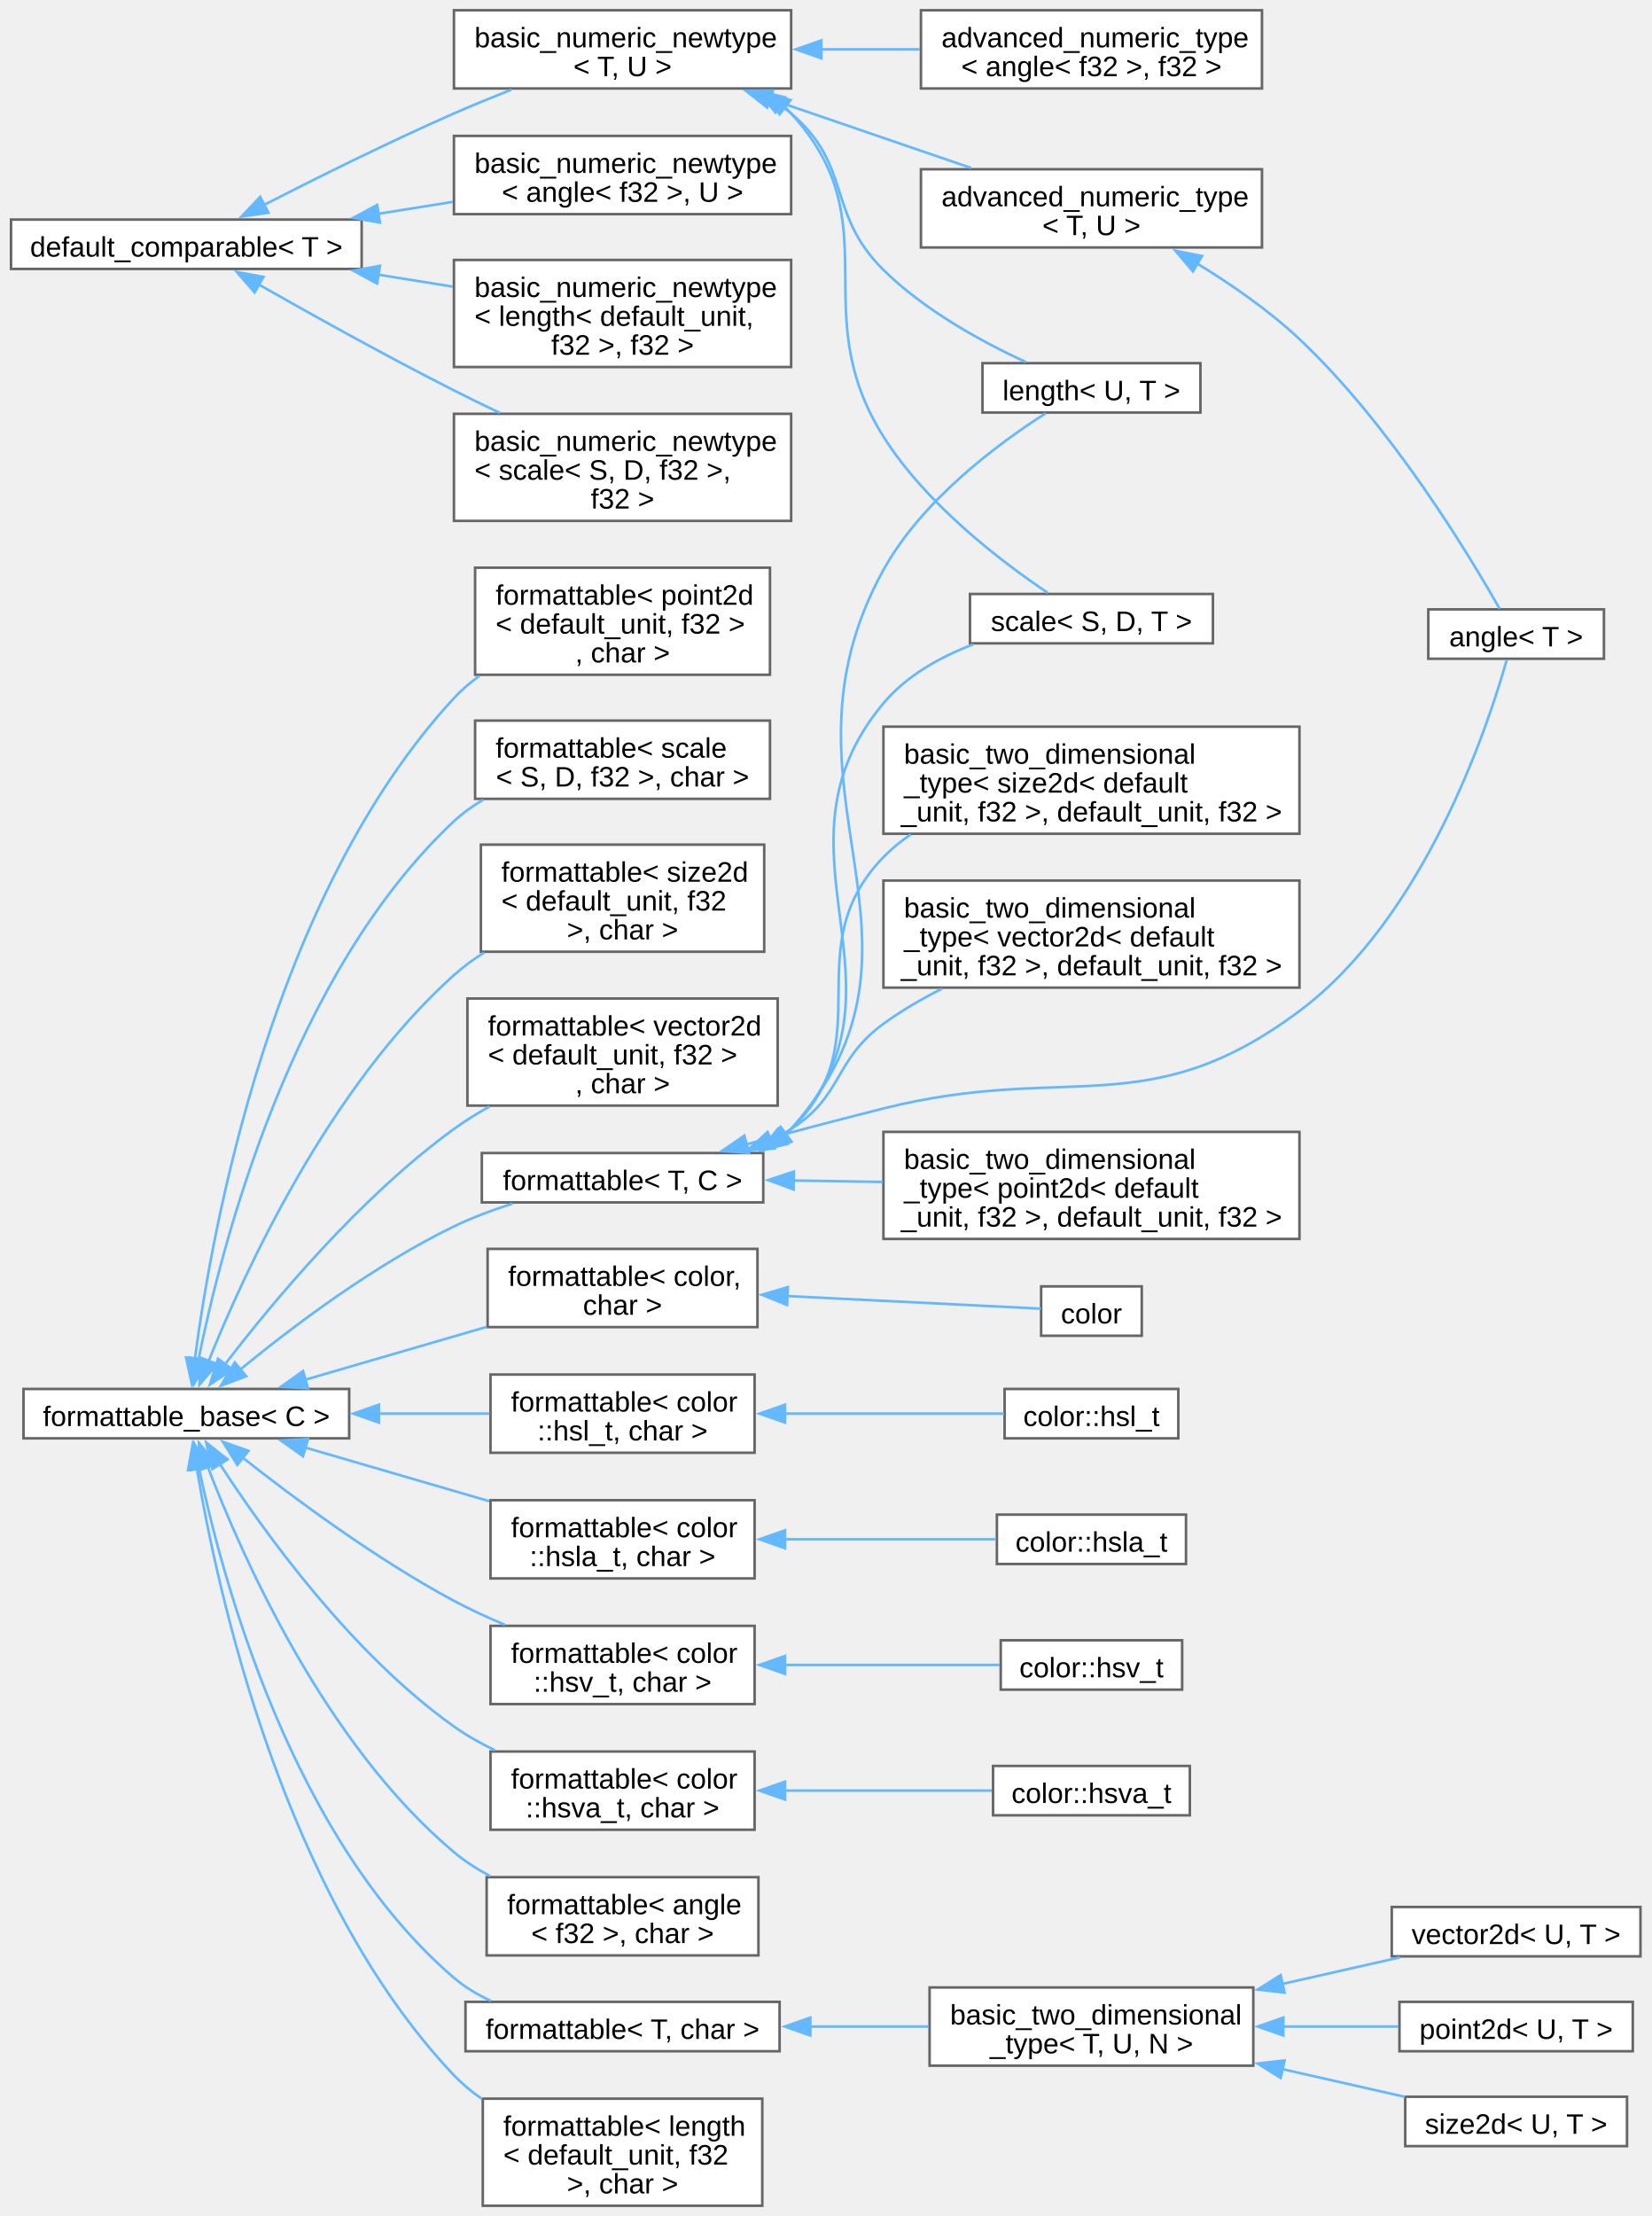
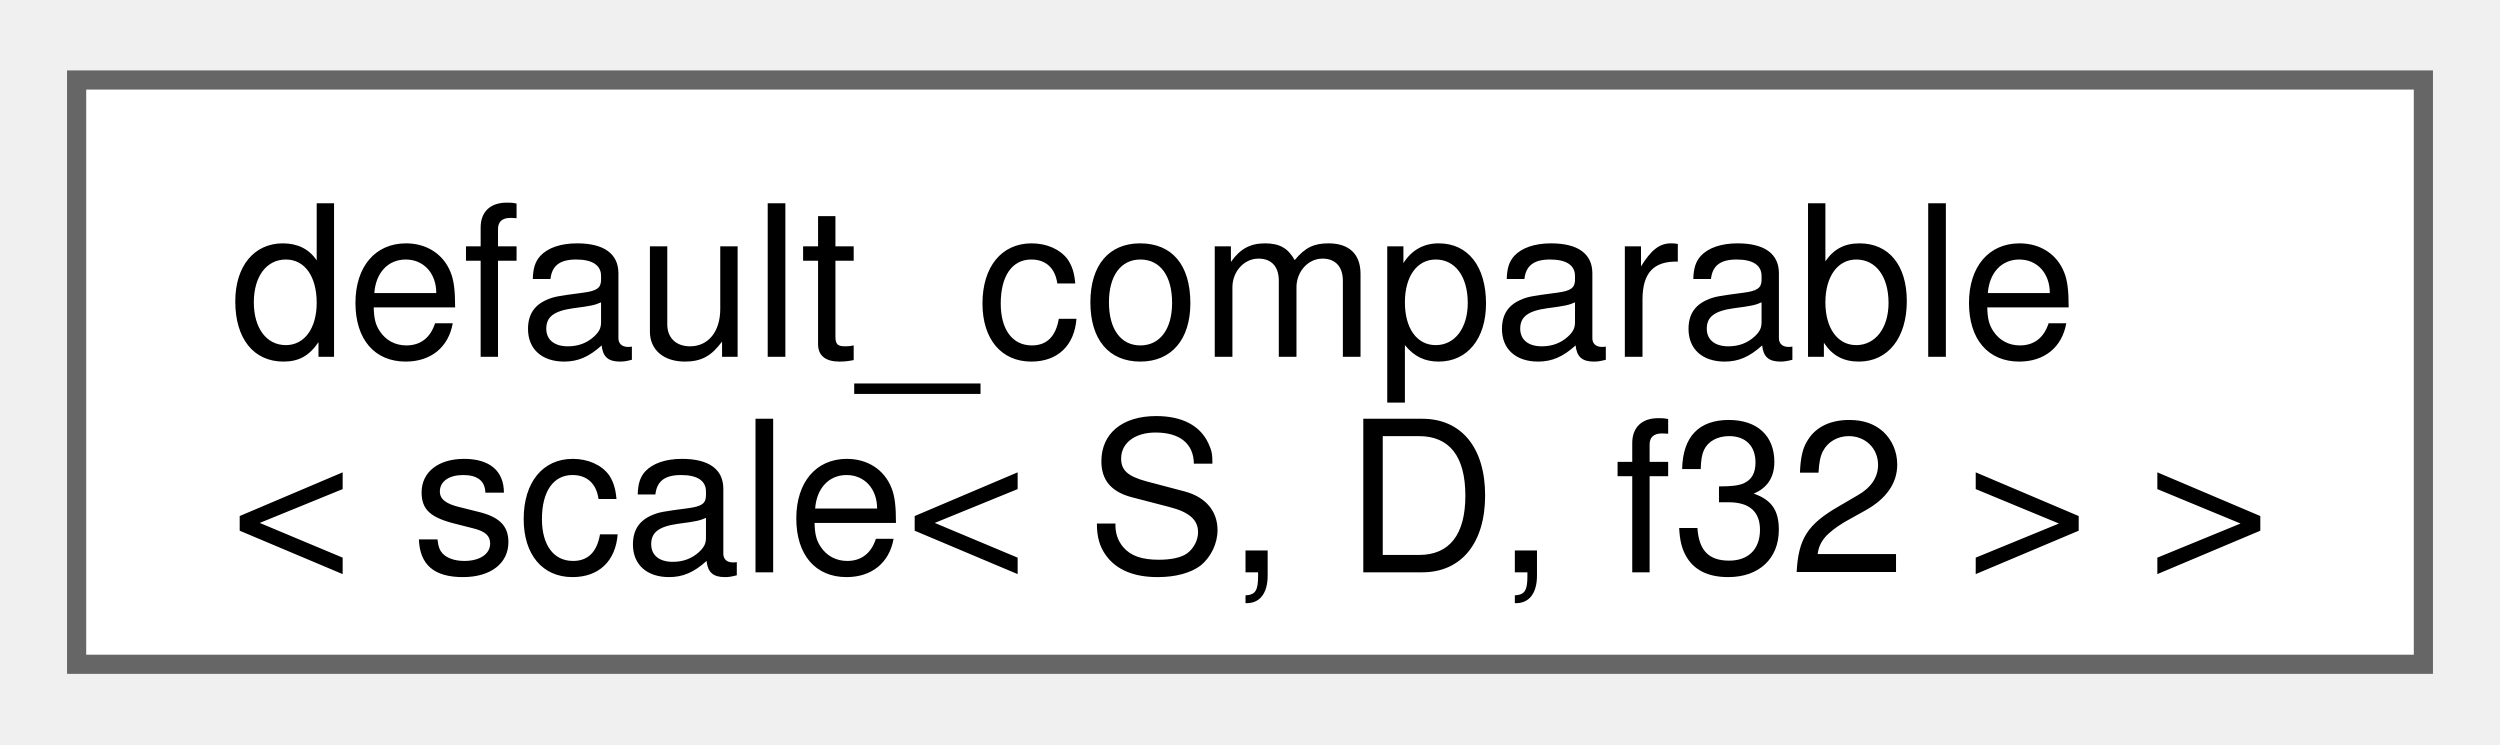
- <svg xmlns="http://www.w3.org/2000/svg" xmlns:xlink="http://www.w3.org/1999/xlink" width="644pt" height="864pt" viewBox="0.00 0.00 643.50 864.12">
-   <g id="graph0" class="graph" transform="scale(1 1) rotate(0) translate(4 860.12)">
+ <svg xmlns="http://www.w3.org/2000/svg" xmlns:xlink="http://www.w3.org/1999/xlink" width="131pt" height="39pt" viewBox="0.00 0.00 130.50 38.50">
+   <g id="graph0" class="graph" transform="scale(1 1) rotate(0) translate(4 34.5)">
    <g id="Node000000" class="node">
      <g id="a_Node000000">
-         <a xlink:href="d0/d3b/structfloppy_1_1math_1_1detail_1_1default__comparable.html" target="_top" xlink:title=" ">
-           <polygon fill="white" stroke="#666666" points="136.75,-774.5 0,-774.5 0,-755.25 136.75,-755.25 136.75,-774.5" />
-           <text text-anchor="middle" x="68.38" y="-760.05" font-family="Arial" font-size="11.00">default_comparable&lt; T &gt;</text>
-         </a>
-       </g>
-     </g>
-     <g id="Node000001" class="node">
-       <g id="a_Node000001">
-         <a xlink:href="d8/d03/structfloppy_1_1math_1_1detail_1_1basic__numeric__newtype.html" target="_top" xlink:title=" ">
-           <polygon fill="white" stroke="#666666" points="304.25,-807.12 172.75,-807.12 172.75,-776.62 304.25,-776.62 304.25,-807.12" />
-           <text text-anchor="start" x="180.75" y="-792.67" font-family="Arial" font-size="11.00">basic_numeric_newtype</text>
-           <text text-anchor="middle" x="238.5" y="-781.42" font-family="Arial" font-size="11.00">&lt; angle&lt; f32 &gt;, U &gt;</text>
-         </a>
-       </g>
-     </g>
-     <g id="edge1_Node000000_Node000001" class="edge">
-       <g id="a_edge1_Node000000_Node000001">
-         <a xlink:title=" ">
-           <path fill="none" stroke="#63b8ff" d="M143.23,-776.74C152.92,-778.29 162.79,-779.88 172.31,-781.41" />
-           <polygon fill="#63b8ff" stroke="#63b8ff" points="143.9,-773.3 133.47,-775.17 142.79,-780.21 143.9,-773.3" />
-         </a>
-       </g>
-     </g>
-     <g id="Node000002" class="node">
-       <g id="a_Node000002">
-         <a xlink:href="d8/d03/structfloppy_1_1math_1_1detail_1_1basic__numeric__newtype.html" target="_top" xlink:title=" ">
-           <polygon fill="white" stroke="#666666" points="304.25,-758.75 172.75,-758.75 172.75,-717 304.25,-717 304.25,-758.75" />
-           <text text-anchor="start" x="180.75" y="-744.3" font-family="Arial" font-size="11.00">basic_numeric_newtype</text>
-           <text text-anchor="start" x="180.75" y="-733.05" font-family="Arial" font-size="11.00">&lt; length&lt; default_unit,</text>
-           <text text-anchor="middle" x="238.5" y="-721.8" font-family="Arial" font-size="11.00"> f32 &gt;, f32 &gt;</text>
-         </a>
-       </g>
-     </g>
-     <g id="edge2_Node000000_Node000002" class="edge">
-       <g id="a_edge2_Node000000_Node000002">
-         <a xlink:title=" ">
-           <path fill="none" stroke="#63b8ff" d="M143.23,-753.01C152.92,-751.46 162.79,-749.87 172.31,-748.34" />
-           <polygon fill="#63b8ff" stroke="#63b8ff" points="142.79,-749.54 133.47,-754.58 143.9,-756.45 142.79,-749.54" />
-         </a>
-       </g>
-     </g>
-     <g id="Node000003" class="node">
-       <g id="a_Node000003">
-         <a xlink:href="d8/d03/structfloppy_1_1math_1_1detail_1_1basic__numeric__newtype.html" target="_top" xlink:title=" ">
-           <polygon fill="white" stroke="#666666" points="304.25,-698.75 172.75,-698.75 172.75,-657 304.25,-657 304.25,-698.75" />
-           <text text-anchor="start" x="180.75" y="-684.3" font-family="Arial" font-size="11.00">basic_numeric_newtype</text>
-           <text text-anchor="start" x="180.75" y="-673.05" font-family="Arial" font-size="11.00">&lt; scale&lt; S, D, f32 &gt;,</text>
-           <text text-anchor="middle" x="238.5" y="-661.8" font-family="Arial" font-size="11.00"> f32 &gt;</text>
-         </a>
-       </g>
-     </g>
-     <g id="edge3_Node000000_Node000003" class="edge">
-       <g id="a_edge3_Node000000_Node000003">
-         <a xlink:title=" ">
-           <path fill="none" stroke="#63b8ff" d="M96.71,-749.12C117.39,-737.37 146.59,-721.12 172.75,-707.88 178.5,-704.96 184.58,-702 190.63,-699.12" />
-           <polygon fill="#63b8ff" stroke="#63b8ff" points="95,-746.07 88.05,-754.06 98.47,-752.14 95,-746.07" />
-         </a>
-       </g>
-     </g>
-     <g id="Node000004" class="node">
-       <g id="a_Node000004">
-         <a xlink:href="d8/d03/structfloppy_1_1math_1_1detail_1_1basic__numeric__newtype.html" target="_top" xlink:title=" ">
-           <polygon fill="white" stroke="#666666" points="304.25,-856.12 172.75,-856.12 172.75,-825.62 304.25,-825.62 304.25,-856.12" />
-           <text text-anchor="start" x="180.75" y="-841.67" font-family="Arial" font-size="11.00">basic_numeric_newtype</text>
-           <text text-anchor="middle" x="238.5" y="-830.42" font-family="Arial" font-size="11.00">&lt; T, U &gt;</text>
-         </a>
-       </g>
-     </g>
-     <g id="edge4_Node000000_Node000004" class="edge">
-       <g id="a_edge4_Node000000_Node000004">
-         <a xlink:title=" ">
-           <path fill="none" stroke="#63b8ff" d="M98.54,-780.14C119.07,-790.66 147.31,-804.72 172.75,-815.88 179.92,-819.02 187.63,-822.18 195.13,-825.15" />
-           <polygon fill="#63b8ff" stroke="#63b8ff" points="100.4,-777.16 89.91,-775.68 97.19,-783.38 100.4,-777.16" />
-         </a>
-       </g>
-     </g>
-     <g id="Node000005" class="node">
-       <g id="a_Node000005">
-         <a xlink:href="d8/d97/structfloppy_1_1math_1_1detail_1_1advanced__numeric__type.html" target="_top" xlink:title=" ">
-           <polygon fill="white" stroke="#666666" points="487.88,-856.12 354.88,-856.12 354.88,-825.62 487.88,-825.62 487.88,-856.12" />
-           <text text-anchor="start" x="362.88" y="-841.67" font-family="Arial" font-size="11.00">advanced_numeric_type</text>
-           <text text-anchor="middle" x="421.38" y="-830.42" font-family="Arial" font-size="11.00">&lt; angle&lt; f32 &gt;, f32 &gt;</text>
-         </a>
-       </g>
-     </g>
-     <g id="edge5_Node000004_Node000005" class="edge">
-       <g id="a_edge5_Node000004_Node000005">
-         <a xlink:title=" ">
-           <path fill="none" stroke="#63b8ff" d="M315.71,-840.88C328.57,-840.88 341.82,-840.88 354.39,-840.88" />
-           <polygon fill="#63b8ff" stroke="#63b8ff" points="316.06,-837.38 306.06,-840.88 316.06,-844.38 316.06,-837.38" />
-         </a>
-       </g>
-     </g>
-     <g id="Node000006" class="node">
-       <g id="a_Node000006">
-         <a xlink:href="d8/d97/structfloppy_1_1math_1_1detail_1_1advanced__numeric__type.html" target="_top" xlink:title=" ">
-           <polygon fill="white" stroke="#666666" points="487.88,-794.12 354.88,-794.12 354.88,-763.62 487.88,-763.62 487.88,-794.12" />
-           <text text-anchor="start" x="362.88" y="-779.67" font-family="Arial" font-size="11.00">advanced_numeric_type</text>
-           <text text-anchor="middle" x="421.38" y="-768.42" font-family="Arial" font-size="11.00">&lt; T, U &gt;</text>
-         </a>
-       </g>
-     </g>
-     <g id="edge6_Node000004_Node000006" class="edge">
-       <g id="a_edge6_Node000004_Node000006">
-         <a xlink:title=" ">
-           <path fill="none" stroke="#63b8ff" d="M295.7,-821.61C321,-812.94 350.49,-802.83 374.43,-794.62" />
-           <polygon fill="#63b8ff" stroke="#63b8ff" points="294.9,-818.19 286.57,-824.74 297.17,-824.81 294.9,-818.19" />
-         </a>
-       </g>
-     </g>
-     <g id="Node000012" class="node">
-       <g id="a_Node000012">
-         <a xlink:href="dd/dd1/classfloppy_1_1math_1_1length.html" target="_top" xlink:title="A one-dimensional distance with associated unit of measurement.">
-           <polygon fill="white" stroke="#666666" points="463.88,-718.5 378.88,-718.5 378.88,-699.25 463.88,-699.25 463.88,-718.5" />
-           <text text-anchor="middle" x="421.38" y="-704.05" font-family="Arial" font-size="11.00">length&lt; U, T &gt;</text>
-         </a>
-       </g>
-     </g>
-     <g id="edge8_Node000004_Node000012" class="edge">
-       <g id="a_edge8_Node000004_Node000012">
-         <a xlink:title=" ">
-           <path fill="none" stroke="#63b8ff" d="M299.7,-819.4C301.28,-818.28 302.8,-817.11 304.25,-815.88 328.27,-795.52 317.86,-777 340.25,-754.88 356.22,-739.09 378.69,-726.81 395.77,-718.93" />
-           <polygon fill="#63b8ff" stroke="#63b8ff" points="298.17,-816.23 291.48,-824.45 301.84,-822.2 298.17,-816.23" />
-         </a>
-       </g>
-     </g>
-     <g id="Node000013" class="node">
-       <g id="a_Node000013">
-         <a xlink:href="db/db2/structfloppy_1_1math_1_1scale.html" target="_top" xlink:title="A scaling factor between two different units of measurement.">
-           <polygon fill="white" stroke="#666666" points="468.75,-628.5 374,-628.5 374,-609.25 468.75,-609.25 468.75,-628.5" />
-           <text text-anchor="middle" x="421.38" y="-614.05" font-family="Arial" font-size="11.00">scale&lt; S, D, T &gt;</text>
-         </a>
-       </g>
-     </g>
-     <g id="edge9_Node000004_Node000013" class="edge">
-       <g id="a_edge9_Node000004_Node000013">
-         <a xlink:title=" ">
-           <path fill="none" stroke="#63b8ff" d="M301.64,-818.51C302.55,-817.67 303.42,-816.79 304.25,-815.88 343.53,-772.88 309.21,-739.16 340.25,-689.88 356.89,-663.45 386.2,-641.13 404.38,-628.91" />
-           <polygon fill="#63b8ff" stroke="#63b8ff" points="299.77,-815.54 293.95,-824.39 304.02,-821.1 299.77,-815.54" />
-         </a>
-       </g>
-     </g>
-     <g id="Node000007" class="node">
-       <g id="a_Node000007">
-         <a xlink:href="de/d4d/structfloppy_1_1math_1_1angle.html" target="_top" xlink:title="Newtype describing an angle.">
-           <polygon fill="white" stroke="#666666" points="621.25,-622.5 552.75,-622.5 552.75,-603.25 621.25,-603.25 621.25,-622.5" />
-           <text text-anchor="middle" x="587" y="-608.05" font-family="Arial" font-size="11.00">angle&lt; T &gt;</text>
-         </a>
-       </g>
-     </g>
-     <g id="edge7_Node000006_Node000007" class="edge">
-       <g id="a_edge7_Node000006_Node000007">
-         <a xlink:title=" ">
-           <path fill="none" stroke="#63b8ff" d="M462.41,-757.47C475.94,-749.22 490.61,-739.06 502.5,-727.88 538.08,-694.4 568.57,-643.91 580.56,-622.75" />
-           <polygon fill="#63b8ff" stroke="#63b8ff" points="460.96,-754.27 454.12,-762.36 464.52,-760.29 460.96,-754.27" />
-         </a>
-       </g>
-     </g>
-     <g id="Node000014" class="node">
-       <g id="a_Node000014">
-         <a xlink:href="d5/d4f/structfloppy_1_1traits_1_1detail_1_1formattable__base.html" target="_top" xlink:title="Interface, providing to_string method.">
-           <polygon fill="white" stroke="#666666" points="131.88,-318.5 4.87,-318.5 4.87,-299.25 131.88,-299.25 131.88,-318.5" />
-           <text text-anchor="middle" x="68.38" y="-304.05" font-family="Arial" font-size="11.00">formattable_base&lt; C &gt;</text>
-         </a>
-       </g>
-     </g>
-     <g id="Node000015" class="node">
-       <g id="a_Node000015">
-         <a xlink:href="db/d59/structfloppy_1_1traits_1_1formattable.html" target="_top" xlink:title=" ">
-           <polygon fill="white" stroke="#666666" points="291.12,-373.12 185.88,-373.12 185.88,-342.62 291.12,-342.62 291.12,-373.12" />
-           <text text-anchor="start" x="193.88" y="-358.68" font-family="Arial" font-size="11.00">formattable&lt; color,</text>
-           <text text-anchor="middle" x="238.5" y="-347.43" font-family="Arial" font-size="11.00"> char &gt;</text>
-         </a>
-       </g>
-     </g>
-     <g id="edge10_Node000014_Node000015" class="edge">
-       <g id="a_edge10_Node000014_Node000015">
-         <a xlink:title=" ">
-           <path fill="none" stroke="#63b8ff" d="M114.78,-322.11C136.62,-328.47 162.91,-336.14 185.55,-342.73" />
-           <polygon fill="#63b8ff" stroke="#63b8ff" points="115.84,-318.77 105.26,-319.33 113.88,-325.49 115.84,-318.77" />
-         </a>
-       </g>
-     </g>
-     <g id="Node000017" class="node">
-       <g id="a_Node000017">
-         <a xlink:href="db/d59/structfloppy_1_1traits_1_1formattable.html" target="_top" xlink:title=" ">
-           <polygon fill="white" stroke="#666666" points="290,-324.12 187,-324.12 187,-293.62 290,-293.62 290,-324.12" />
-           <text text-anchor="start" x="195" y="-309.68" font-family="Arial" font-size="11.00">formattable&lt; color</text>
-           <text text-anchor="middle" x="238.5" y="-298.43" font-family="Arial" font-size="11.00">::hsl_t, char &gt;</text>
-         </a>
-       </g>
-     </g>
-     <g id="edge12_Node000014_Node000017" class="edge">
-       <g id="a_edge12_Node000014_Node000017">
-         <a xlink:title=" ">
-           <path fill="none" stroke="#63b8ff" d="M143.1,-308.88C157.8,-308.88 172.92,-308.88 186.64,-308.88" />
-           <polygon fill="#63b8ff" stroke="#63b8ff" points="143.49,-305.38 133.49,-308.88 143.49,-312.38 143.49,-305.38" />
-         </a>
-       </g>
-     </g>
-     <g id="Node000019" class="node">
-       <g id="a_Node000019">
-         <a xlink:href="db/d59/structfloppy_1_1traits_1_1formattable.html" target="_top" xlink:title=" ">
-           <polygon fill="white" stroke="#666666" points="290,-275.12 187,-275.12 187,-244.62 290,-244.62 290,-275.12" />
-           <text text-anchor="start" x="195" y="-260.68" font-family="Arial" font-size="11.00">formattable&lt; color</text>
-           <text text-anchor="middle" x="238.5" y="-249.43" font-family="Arial" font-size="11.00">::hsla_t, char &gt;</text>
-         </a>
-       </g>
-     </g>
-     <g id="edge14_Node000014_Node000019" class="edge">
-       <g id="a_edge14_Node000014_Node000019">
-         <a xlink:title=" ">
-           <path fill="none" stroke="#63b8ff" d="M114.61,-295.69C136.8,-289.22 163.61,-281.41 186.52,-274.73" />
-           <polygon fill="#63b8ff" stroke="#63b8ff" points="113.88,-292.26 105.26,-298.42 115.84,-298.98 113.88,-292.26" />
-         </a>
-       </g>
-     </g>
-     <g id="Node000021" class="node">
-       <g id="a_Node000021">
-         <a xlink:href="db/d59/structfloppy_1_1traits_1_1formattable.html" target="_top" xlink:title=" ">
-           <polygon fill="white" stroke="#666666" points="290,-226.12 187,-226.12 187,-195.62 290,-195.62 290,-226.12" />
-           <text text-anchor="start" x="195" y="-211.68" font-family="Arial" font-size="11.00">formattable&lt; color</text>
-           <text text-anchor="middle" x="238.5" y="-200.43" font-family="Arial" font-size="11.00">::hsv_t, char &gt;</text>
-         </a>
-       </g>
-     </g>
-     <g id="edge16_Node000014_Node000021" class="edge">
-       <g id="a_edge16_Node000014_Node000021">
-         <a xlink:title=" ">
-           <path fill="none" stroke="#63b8ff" d="M90.38,-291.69C110.59,-275.75 142.46,-252.1 172.75,-235.88 179.02,-232.52 185.84,-229.38 192.62,-226.54" />
-           <polygon fill="#63b8ff" stroke="#63b8ff" points="88.26,-288.91 82.64,-297.89 92.63,-294.37 88.26,-288.91" />
-         </a>
-       </g>
-     </g>
-     <g id="Node000023" class="node">
-       <g id="a_Node000023">
-         <a xlink:href="db/d59/structfloppy_1_1traits_1_1formattable.html" target="_top" xlink:title=" ">
-           <polygon fill="white" stroke="#666666" points="290,-177.12 187,-177.12 187,-146.62 290,-146.62 290,-177.12" />
-           <text text-anchor="start" x="195" y="-162.68" font-family="Arial" font-size="11.00">formattable&lt; color</text>
-           <text text-anchor="middle" x="238.5" y="-151.43" font-family="Arial" font-size="11.00">::hsva_t, char &gt;</text>
-         </a>
-       </g>
-     </g>
-     <g id="edge18_Node000014_Node000023" class="edge">
-       <g id="a_edge18_Node000014_Node000023">
-         <a xlink:title=" ">
-           <path fill="none" stroke="#63b8ff" d="M81.49,-289.17C98.75,-262.59 132.78,-215.3 172.75,-186.88 177.66,-183.38 183.12,-180.3 188.73,-177.6" />
-           <polygon fill="#63b8ff" stroke="#63b8ff" points="78.55,-287.28 76.15,-297.6 84.46,-291.03 78.55,-287.28" />
-         </a>
-       </g>
-     </g>
-     <g id="Node000025" class="node">
-       <g id="a_Node000025">
-         <a xlink:href="db/d59/structfloppy_1_1traits_1_1formattable.html" target="_top" xlink:title=" ">
-           <polygon fill="white" stroke="#666666" points="291.5,-128.12 185.5,-128.12 185.5,-97.62 291.5,-97.62 291.5,-128.12" />
-           <text text-anchor="start" x="193.5" y="-113.67" font-family="Arial" font-size="11.00">formattable&lt; angle</text>
-           <text text-anchor="middle" x="238.5" y="-102.42" font-family="Arial" font-size="11.00">&lt; f32 &gt;, char &gt;</text>
-         </a>
-       </g>
-     </g>
-     <g id="edge20_Node000014_Node000025" class="edge">
-       <g id="a_edge20_Node000014_Node000025">
-         <a xlink:title=" ">
-           <path fill="none" stroke="#63b8ff" d="M76.66,-288.34C90.22,-252.88 122.6,-179.93 172.75,-137.88 177,-134.31 181.81,-131.22 186.85,-128.55" />
-           <polygon fill="#63b8ff" stroke="#63b8ff" points="73.49,-286.82 73.31,-297.41 80.06,-289.24 73.49,-286.82" />
-         </a>
-       </g>
-     </g>
-     <g id="Node000026" class="node">
-       <g id="a_Node000026">
-         <a xlink:href="db/d59/structfloppy_1_1traits_1_1formattable.html" target="_top" xlink:title=" ">
-           <polygon fill="white" stroke="#666666" points="299.75,-79.5 177.25,-79.5 177.25,-60.25 299.75,-60.25 299.75,-79.5" />
-           <text text-anchor="middle" x="238.5" y="-65.05" font-family="Arial" font-size="11.00">formattable&lt; T, char &gt;</text>
-         </a>
-       </g>
-     </g>
-     <g id="edge21_Node000014_Node000026" class="edge">
-       <g id="a_edge21_Node000014_Node000026">
-         <a xlink:title=" ">
-           <path fill="none" stroke="#63b8ff" d="M73.31,-287.55C82.55,-243.67 109.75,-142.86 172.75,-88.88 177.02,-85.22 181.97,-82.26 187.18,-79.88" />
-           <polygon fill="#63b8ff" stroke="#63b8ff" points="69.89,-286.81 71.38,-297.3 76.76,-288.17 69.89,-286.81" />
-         </a>
-       </g>
-     </g>
-     <g id="Node000031" class="node">
-       <g id="a_Node000031">
-         <a xlink:href="db/d59/structfloppy_1_1traits_1_1formattable.html" target="_top" xlink:title=" ">
-           <polygon fill="white" stroke="#666666" points="293,-41.75 184,-41.75 184,0 293,0 293,-41.75" />
-           <text text-anchor="start" x="192" y="-27.3" font-family="Arial" font-size="11.00">formattable&lt; length</text>
-           <text text-anchor="start" x="192" y="-16.05" font-family="Arial" font-size="11.00">&lt; default_unit, f32</text>
-           <text text-anchor="middle" x="238.5" y="-4.8" font-family="Arial" font-size="11.00"> &gt;, char &gt;</text>
-         </a>
-       </g>
-     </g>
-     <g id="edge26_Node000014_Node000031" class="edge">
-       <g id="a_edge26_Node000014_Node000031">
-         <a xlink:title=" ">
-           <path fill="none" stroke="#63b8ff" d="M72.45,-287.71C80.45,-239.66 106.14,-121.09 172.75,-50.88 175.99,-47.46 179.69,-44.4 183.66,-41.66" />
-           <polygon fill="#63b8ff" stroke="#63b8ff" points="69.03,-286.9 70.94,-297.32 75.95,-287.98 69.03,-286.9" />
-         </a>
-       </g>
-     </g>
-     <g id="Node000032" class="node">
-       <g id="a_Node000032">
-         <a xlink:href="db/d59/structfloppy_1_1traits_1_1formattable.html" target="_top" xlink:title=" ">
-           <polygon fill="white" stroke="#666666" points="296,-638.75 181,-638.75 181,-597 296,-597 296,-638.75" />
-           <text text-anchor="start" x="189" y="-624.3" font-family="Arial" font-size="11.00">formattable&lt; point2d</text>
-           <text text-anchor="start" x="189" y="-613.05" font-family="Arial" font-size="11.00">&lt; default_unit, f32 &gt;</text>
-           <text text-anchor="middle" x="238.5" y="-601.8" font-family="Arial" font-size="11.00">, char &gt;</text>
-         </a>
-       </g>
-     </g>
-     <g id="edge27_Node000014_Node000032" class="edge">
-       <g id="a_edge27_Node000014_Node000032">
-         <a xlink:title=" ">
-           <path fill="none" stroke="#63b8ff" d="M71.7,-330.04C78.33,-380.79 101.66,-510.93 172.75,-587.88 175.69,-591.06 179.04,-593.93 182.63,-596.52" />
-           <polygon fill="#63b8ff" stroke="#63b8ff" points="75.21,-329.93 70.54,-320.43 68.26,-330.77 75.21,-329.93" />
-         </a>
-       </g>
-     </g>
-     <g id="Node000033" class="node">
-       <g id="a_Node000033">
-         <a xlink:href="db/d59/structfloppy_1_1traits_1_1formattable.html" target="_top" xlink:title=" ">
-           <polygon fill="white" stroke="#666666" points="296,-579.12 181,-579.12 181,-548.62 296,-548.62 296,-579.12" />
-           <text text-anchor="start" x="189" y="-564.67" font-family="Arial" font-size="11.00">formattable&lt; scale</text>
-           <text text-anchor="middle" x="238.5" y="-553.42" font-family="Arial" font-size="11.00">&lt; S, D, f32 &gt;, char &gt;</text>
-         </a>
-       </g>
-     </g>
-     <g id="edge28_Node000014_Node000033" class="edge">
-       <g id="a_edge28_Node000014_Node000033">
-         <a xlink:title=" ">
-           <path fill="none" stroke="#63b8ff" d="M73.12,-329.97C82.15,-374.83 109.27,-480.44 172.75,-539.88 176.16,-543.07 180.04,-545.85 184.16,-548.26" />
-           <polygon fill="#63b8ff" stroke="#63b8ff" points="76.58,-329.45 71.28,-320.28 69.71,-330.75 76.58,-329.45" />
-         </a>
-       </g>
-     </g>
-     <g id="Node000034" class="node">
-       <g id="a_Node000034">
-         <a xlink:href="db/d59/structfloppy_1_1traits_1_1formattable.html" target="_top" xlink:title=" ">
-           <polygon fill="white" stroke="#666666" points="293.75,-530.75 183.25,-530.75 183.25,-489 293.75,-489 293.75,-530.75" />
-           <text text-anchor="start" x="191.25" y="-516.3" font-family="Arial" font-size="11.00">formattable&lt; size2d</text>
-           <text text-anchor="start" x="191.25" y="-505.05" font-family="Arial" font-size="11.00">&lt; default_unit, f32</text>
-           <text text-anchor="middle" x="238.5" y="-493.8" font-family="Arial" font-size="11.00"> &gt;, char &gt;</text>
-         </a>
-       </g>
-     </g>
-     <g id="edge29_Node000014_Node000034" class="edge">
-       <g id="a_edge29_Node000014_Node000034">
-         <a xlink:title=" ">
-           <path fill="none" stroke="#63b8ff" d="M76.95,-329.08C90.96,-364.02 124,-436.2 172.75,-479.88 176.35,-483.1 180.35,-486.04 184.56,-488.7" />
-           <polygon fill="#63b8ff" stroke="#63b8ff" points="80.37,-328.21 73.48,-320.16 73.84,-330.75 80.37,-328.21" />
-         </a>
-       </g>
-     </g>
-     <g id="Node000035" class="node">
-       <g id="a_Node000035">
-         <a xlink:href="db/d59/structfloppy_1_1traits_1_1formattable.html" target="_top" xlink:title=" ">
-           <polygon fill="white" stroke="#666666" points="299,-470.75 178,-470.75 178,-429 299,-429 299,-470.75" />
-           <text text-anchor="start" x="186" y="-456.3" font-family="Arial" font-size="11.00">formattable&lt; vector2d</text>
-           <text text-anchor="start" x="186" y="-445.05" font-family="Arial" font-size="11.00">&lt; default_unit, f32 &gt;</text>
-           <text text-anchor="middle" x="238.5" y="-433.8" font-family="Arial" font-size="11.00">, char &gt;</text>
-         </a>
-       </g>
-     </g>
-     <g id="edge30_Node000014_Node000035" class="edge">
-       <g id="a_edge30_Node000014_Node000035">
-         <a xlink:title=" ">
-           <path fill="none" stroke="#63b8ff" d="M83.5,-328.14C101.87,-352.14 136,-393.23 172.75,-419.88 177.06,-423 181.75,-425.93 186.57,-428.63" />
-           <polygon fill="#63b8ff" stroke="#63b8ff" points="86.34,-326.09 77.53,-320.2 80.74,-330.3 86.34,-326.09" />
-         </a>
-       </g>
-     </g>
-     <g id="Node000008" class="node">
-       <g id="a_Node000008">
-         <a xlink:href="db/d59/structfloppy_1_1traits_1_1formattable.html" target="_top" xlink:title="Allows type to be converted to string and printed via standard streams or fmt.">
-           <polygon fill="white" stroke="#666666" points="293.38,-410.5 183.62,-410.5 183.62,-391.25 293.38,-391.25 293.38,-410.5" />
-           <text text-anchor="middle" x="238.5" y="-396.05" font-family="Arial" font-size="11.00">formattable&lt; T, C &gt;</text>
-         </a>
-       </g>
-     </g>
-     <g id="edge31_Node000014_Node000008" class="edge">
-       <g id="a_edge31_Node000014_Node000008">
-         <a xlink:title=" ">
-           <path fill="none" stroke="#63b8ff" d="M89.44,-326.1C109.39,-342.47 141.47,-366.76 172.75,-381.88 179.92,-385.34 187.85,-388.31 195.63,-390.79" />
-           <polygon fill="#63b8ff" stroke="#63b8ff" points="91.75,-323.47 81.83,-319.75 87.26,-328.84 91.75,-323.47" />
-         </a>
-       </g>
-     </g>
-     <g id="Node000016" class="node">
-       <g id="a_Node000016">
-         <a xlink:href="de/da8/classfloppy_1_1gfx_1_1color.html" target="_top" xlink:title="Class representing a color.">
-           <polygon fill="white" stroke="#666666" points="441,-358.5 401.75,-358.5 401.75,-339.25 441,-339.25 441,-358.5" />
-           <text text-anchor="middle" x="421.38" y="-344.05" font-family="Arial" font-size="11.00">color</text>
-         </a>
-       </g>
-     </g>
-     <g id="edge11_Node000015_Node000016" class="edge">
-       <g id="a_edge11_Node000015_Node000016">
-         <a xlink:title=" ">
-           <path fill="none" stroke="#63b8ff" d="M302.43,-354.74C337.36,-353.01 378.35,-350.97 401.65,-349.81" />
-           <polygon fill="#63b8ff" stroke="#63b8ff" points="302.66,-351.23 292.84,-355.22 303,-358.22 302.66,-351.23" />
-         </a>
-       </g>
-     </g>
-     <g id="Node000018" class="node">
-       <g id="a_Node000018">
-         <a xlink:href="dc/df5/structfloppy_1_1gfx_1_1color_1_1hsl__t.html" target="_top" xlink:title="HSL color representation.">
-           <polygon fill="white" stroke="#666666" points="455.25,-318.5 387.5,-318.5 387.5,-299.25 455.25,-299.25 455.25,-318.5" />
-           <text text-anchor="middle" x="421.38" y="-304.05" font-family="Arial" font-size="11.00">color::hsl_t</text>
-         </a>
-       </g>
-     </g>
-     <g id="edge13_Node000017_Node000018" class="edge">
-       <g id="a_edge13_Node000017_Node000018">
-         <a xlink:title=" ">
-           <path fill="none" stroke="#63b8ff" d="M301.56,-308.88C330.33,-308.88 363.35,-308.88 387.27,-308.88" />
-           <polygon fill="#63b8ff" stroke="#63b8ff" points="301.88,-305.38 291.88,-308.88 301.88,-312.38 301.88,-305.38" />
-         </a>
-       </g>
-     </g>
-     <g id="Node000020" class="node">
-       <g id="a_Node000020">
-         <a xlink:href="d2/d0e/structfloppy_1_1gfx_1_1color_1_1hsla__t.html" target="_top" xlink:title="HSLA color representation.">
-           <polygon fill="white" stroke="#666666" points="458.25,-269.5 384.5,-269.5 384.5,-250.25 458.25,-250.25 458.25,-269.5" />
-           <text text-anchor="middle" x="421.38" y="-255.05" font-family="Arial" font-size="11.00">color::hsla_t</text>
-         </a>
-       </g>
-     </g>
-     <g id="edge15_Node000019_Node000020" class="edge">
-       <g id="a_edge15_Node000019_Node000020">
-         <a xlink:title=" ">
-           <path fill="none" stroke="#63b8ff" d="M301.87,-259.88C329.36,-259.88 360.68,-259.88 384.21,-259.88" />
-           <polygon fill="#63b8ff" stroke="#63b8ff" points="301.88,-256.38 291.88,-259.88 301.88,-263.38 301.88,-256.38" />
-         </a>
-       </g>
-     </g>
-     <g id="Node000022" class="node">
-       <g id="a_Node000022">
-         <a xlink:href="df/de6/structfloppy_1_1gfx_1_1color_1_1hsv__t.html" target="_top" xlink:title="HSV color representation.">
-           <polygon fill="white" stroke="#666666" points="456.75,-220.5 386,-220.5 386,-201.25 456.75,-201.25 456.75,-220.5" />
-           <text text-anchor="middle" x="421.38" y="-206.05" font-family="Arial" font-size="11.00">color::hsv_t</text>
-         </a>
-       </g>
-     </g>
-     <g id="edge17_Node000021_Node000022" class="edge">
-       <g id="a_edge17_Node000021_Node000022">
-         <a xlink:title=" ">
-           <path fill="none" stroke="#63b8ff" d="M301.71,-210.88C329.78,-210.88 361.88,-210.88 385.61,-210.88" />
-           <polygon fill="#63b8ff" stroke="#63b8ff" points="301.88,-207.38 291.88,-210.88 301.88,-214.38 301.88,-207.38" />
-         </a>
-       </g>
-     </g>
-     <g id="Node000024" class="node">
-       <g id="a_Node000024">
-         <a xlink:href="dd/dc9/structfloppy_1_1gfx_1_1color_1_1hsva__t.html" target="_top" xlink:title="HSVA color representation.">
-           <polygon fill="white" stroke="#666666" points="459.75,-171.5 383,-171.5 383,-152.25 459.75,-152.25 459.75,-171.5" />
-           <text text-anchor="middle" x="421.38" y="-157.05" font-family="Arial" font-size="11.00">color::hsva_t</text>
-         </a>
-       </g>
-     </g>
-     <g id="edge19_Node000023_Node000024" class="edge">
-       <g id="a_edge19_Node000023_Node000024">
-         <a xlink:title=" ">
-           <path fill="none" stroke="#63b8ff" d="M301.63,-161.88C328.51,-161.88 359.1,-161.88 382.51,-161.88" />
-           <polygon fill="#63b8ff" stroke="#63b8ff" points="301.88,-158.38 291.88,-161.88 301.88,-165.38 301.88,-158.38" />
-         </a>
-       </g>
-     </g>
-     <g id="Node000027" class="node">
-       <g id="a_Node000027">
-         <a xlink:href="d7/dd8/structfloppy_1_1math_1_1detail_1_1basic__two__dimensional__type.html" target="_top" xlink:title=" ">
-           <polygon fill="white" stroke="#666666" points="484.5,-85.12 358.25,-85.12 358.25,-54.62 484.5,-54.62 484.5,-85.12" />
-           <text text-anchor="start" x="366.25" y="-70.67" font-family="Arial" font-size="11.00">basic_two_dimensional</text>
-           <text text-anchor="middle" x="421.38" y="-59.42" font-family="Arial" font-size="11.00">_type&lt; T, U, N &gt;</text>
-         </a>
-       </g>
-     </g>
-     <g id="edge22_Node000026_Node000027" class="edge">
-       <g id="a_edge22_Node000026_Node000027">
-         <a xlink:title=" ">
-           <path fill="none" stroke="#63b8ff" d="M311.3,-69.88C326.73,-69.88 342.91,-69.88 357.95,-69.88" />
-           <polygon fill="#63b8ff" stroke="#63b8ff" points="311.75,-66.38 301.75,-69.88 311.75,-73.38 311.75,-66.38" />
-         </a>
-       </g>
-     </g>
-     <g id="Node000028" class="node">
-       <g id="a_Node000028">
-         <a xlink:href="db/d35/classfloppy_1_1math_1_1point2d.html" target="_top" xlink:title="A two-dimensional point tagged with a unit.">
-           <polygon fill="white" stroke="#666666" points="632.5,-79.5 541.5,-79.5 541.5,-60.25 632.5,-60.25 632.5,-79.5" />
-           <text text-anchor="middle" x="587" y="-65.05" font-family="Arial" font-size="11.00">point2d&lt; U, T &gt;</text>
-         </a>
-       </g>
-     </g>
-     <g id="edge23_Node000027_Node000028" class="edge">
-       <g id="a_edge23_Node000027_Node000028">
-         <a xlink:title=" ">
-           <path fill="none" stroke="#63b8ff" d="M495.84,-69.88C511.29,-69.88 527.13,-69.88 541.14,-69.88" />
-           <polygon fill="#63b8ff" stroke="#63b8ff" points="496.21,-66.38 486.21,-69.88 496.21,-73.38 496.21,-66.38" />
-         </a>
-       </g>
-     </g>
-     <g id="Node000029" class="node">
-       <g id="a_Node000029">
-         <a xlink:href="d0/d22/classfloppy_1_1math_1_1size2d.html" target="_top" xlink:title="A two-dimensional size2d tagged with a unit.">
-           <polygon fill="white" stroke="#666666" points="630.25,-42.5 543.75,-42.5 543.75,-23.25 630.25,-23.25 630.25,-42.5" />
-           <text text-anchor="middle" x="587" y="-28.05" font-family="Arial" font-size="11.00">size2d&lt; U, T &gt;</text>
-         </a>
-       </g>
-     </g>
-     <g id="edge24_Node000027_Node000029" class="edge">
-       <g id="a_edge24_Node000027_Node000029">
-         <a xlink:title=" ">
-           <path fill="none" stroke="#63b8ff" d="M495.91,-53.25C512.26,-49.55 529.04,-45.75 543.63,-42.46" />
-           <polygon fill="#63b8ff" stroke="#63b8ff" points="495.16,-49.83 486.18,-55.45 496.7,-56.66 495.16,-49.83" />
-         </a>
-       </g>
-     </g>
-     <g id="Node000030" class="node">
-       <g id="a_Node000030">
-         <a xlink:href="d4/d33/classfloppy_1_1math_1_1vector2d.html" target="_top" xlink:title="A two-dimensional vector tagged with a unit.">
-           <polygon fill="white" stroke="#666666" points="635.5,-116.5 538.5,-116.5 538.5,-97.25 635.5,-97.25 635.5,-116.5" />
-           <text text-anchor="middle" x="587" y="-102.05" font-family="Arial" font-size="11.00">vector2d&lt; U, T &gt;</text>
-         </a>
-       </g>
-     </g>
-     <g id="edge25_Node000027_Node000030" class="edge">
-       <g id="a_edge25_Node000027_Node000030">
-         <a xlink:title=" ">
-           <path fill="none" stroke="#63b8ff" d="M495.5,-86.41C511.23,-89.97 527.4,-93.62 541.64,-96.84" />
-           <polygon fill="#63b8ff" stroke="#63b8ff" points="496.7,-83.09 486.18,-84.3 495.16,-89.92 496.7,-83.09" />
-         </a>
-       </g>
-     </g>
-     <g id="edge35_Node000008_Node000007" class="edge">
-       <g id="a_edge35_Node000008_Node000007">
-         <a xlink:title=" ">
-           <path fill="none" stroke="#63b8ff" d="M286.53,-413.81C303.44,-418.37 322.67,-423.46 340.25,-427.88 412.08,-445.91 443.19,-421.52 502.5,-465.88 551.15,-502.26 575.72,-575.92 583.34,-602.78" />
-           <polygon fill="#63b8ff" stroke="#63b8ff" points="287.83,-410.54 277.26,-411.3 286,-417.29 287.83,-410.54" />
-         </a>
-       </g>
-     </g>
-     <g id="edge36_Node000008_Node000012" class="edge">
-       <g id="a_edge36_Node000008_Node000012">
-         <a xlink:title=" ">
-           <path fill="none" stroke="#63b8ff" d="M302.07,-417.61C302.83,-418.33 303.55,-419.09 304.25,-419.88 369.34,-493.41 292.77,-551.92 340.25,-637.88 355.26,-665.04 384.78,-686.98 403.5,-698.95" />
-           <polygon fill="#63b8ff" stroke="#63b8ff" points="304.4,-414.98 294.28,-411.86 300.25,-420.61 304.4,-414.98" />
-         </a>
-       </g>
-     </g>
-     <g id="edge37_Node000008_Node000013" class="edge">
-       <g id="a_edge37_Node000008_Node000013">
-         <a xlink:title=" ">
-           <path fill="none" stroke="#63b8ff" d="M301.96,-417.61C302.75,-418.33 303.52,-419.09 304.25,-419.88 355.68,-475.14 291.8,-527.98 340.25,-585.88 349.23,-596.6 362.26,-603.89 375.21,-608.83" />
-           <polygon fill="#63b8ff" stroke="#63b8ff" points="303.99,-414.75 293.8,-411.83 299.94,-420.47 303.99,-414.75" />
-         </a>
-       </g>
-     </g>
-     <g id="Node000009" class="node">
-       <g id="a_Node000009">
-         <a xlink:href="d7/dd8/structfloppy_1_1math_1_1detail_1_1basic__two__dimensional__type.html" target="_top" xlink:title=" ">
-           <polygon fill="white" stroke="#666666" points="502.5,-418.75 340.25,-418.75 340.25,-377 502.5,-377 502.5,-418.75" />
-           <text text-anchor="start" x="348.25" y="-404.3" font-family="Arial" font-size="11.00">basic_two_dimensional</text>
-           <text text-anchor="start" x="348.25" y="-393.05" font-family="Arial" font-size="11.00">_type&lt; point2d&lt; default</text>
-           <text text-anchor="middle" x="421.38" y="-381.8" font-family="Arial" font-size="11.00">_unit, f32 &gt;, default_unit, f32 &gt;</text>
-         </a>
-       </g>
-     </g>
-     <g id="edge32_Node000008_Node000009" class="edge">
-       <g id="a_edge32_Node000008_Node000009">
-         <a xlink:title=" ">
-           <path fill="none" stroke="#63b8ff" d="M304.95,-399.79C316.34,-399.6 328.32,-399.4 340.06,-399.21" />
-           <polygon fill="#63b8ff" stroke="#63b8ff" points="305.22,-396.28 295.28,-399.95 305.34,-403.28 305.22,-396.28" />
-         </a>
-       </g>
-     </g>
-     <g id="Node000010" class="node">
-       <g id="a_Node000010">
-         <a xlink:href="d7/dd8/structfloppy_1_1math_1_1detail_1_1basic__two__dimensional__type.html" target="_top" xlink:title=" ">
-           <polygon fill="white" stroke="#666666" points="502.5,-576.75 340.25,-576.75 340.25,-535 502.5,-535 502.5,-576.75" />
-           <text text-anchor="start" x="348.25" y="-562.3" font-family="Arial" font-size="11.00">basic_two_dimensional</text>
-           <text text-anchor="start" x="348.25" y="-551.05" font-family="Arial" font-size="11.00">_type&lt; size2d&lt; default</text>
-           <text text-anchor="middle" x="421.38" y="-539.8" font-family="Arial" font-size="11.00">_unit, f32 &gt;, default_unit, f32 &gt;</text>
-         </a>
-       </g>
-     </g>
-     <g id="edge33_Node000008_Node000010" class="edge">
-       <g id="a_edge33_Node000008_Node000010">
-         <a xlink:title=" ">
-           <path fill="none" stroke="#63b8ff" d="M300.89,-416.96C302.06,-417.88 303.18,-418.85 304.25,-419.88 340.16,-454.31 305.62,-490.16 340.25,-525.88 343.46,-529.18 347.06,-532.13 350.92,-534.75" />
-           <polygon fill="#63b8ff" stroke="#63b8ff" points="302.81,-414.03 292.48,-411.69 299.09,-419.96 302.81,-414.03" />
-         </a>
-       </g>
-     </g>
-     <g id="Node000011" class="node">
-       <g id="a_Node000011">
-         <a xlink:href="d7/dd8/structfloppy_1_1math_1_1detail_1_1basic__two__dimensional__type.html" target="_top" xlink:title=" ">
-           <polygon fill="white" stroke="#666666" points="502.5,-516.75 340.25,-516.75 340.25,-475 502.5,-475 502.5,-516.75" />
-           <text text-anchor="start" x="348.25" y="-502.3" font-family="Arial" font-size="11.00">basic_two_dimensional</text>
-           <text text-anchor="start" x="348.25" y="-491.05" font-family="Arial" font-size="11.00">_type&lt; vector2d&lt; default</text>
-           <text text-anchor="middle" x="421.38" y="-479.8" font-family="Arial" font-size="11.00">_unit, f32 &gt;, default_unit, f32 &gt;</text>
-         </a>
-       </g>
-     </g>
-     <g id="edge34_Node000008_Node000011" class="edge">
-       <g id="a_edge34_Node000008_Node000011">
-         <a xlink:title=" ">
-           <path fill="none" stroke="#63b8ff" d="M296.22,-415.39C299,-416.76 301.7,-418.25 304.25,-419.88 324.69,-432.92 320.67,-446.57 340.25,-460.88 347.24,-465.98 355.08,-470.55 363.06,-474.56" />
-           <polygon fill="#63b8ff" stroke="#63b8ff" points="297.81,-412.26 287.24,-411.55 295.06,-418.7 297.81,-412.26" />
+         <a xlink:href="structfloppy_1_1math_1_1detail_1_1default__comparable.html" target="_top" xlink:title=" ">
+           <polygon fill="white" stroke="#666666" points="122.5,-30.5 0,-30.5 0,0 122.5,0 122.5,-30.5" />
+           <text text-anchor="start" x="8" y="-16.05" font-family="Helvetica,sans-Serif" font-size="11.00">default_comparable</text>
+           <text text-anchor="middle" x="61.25" y="-4.8" font-family="Helvetica,sans-Serif" font-size="11.00">&lt; scale&lt; S, D, f32 &gt; &gt;</text>
        </a>
      </g>
    </g>
  </g>
</svg>
